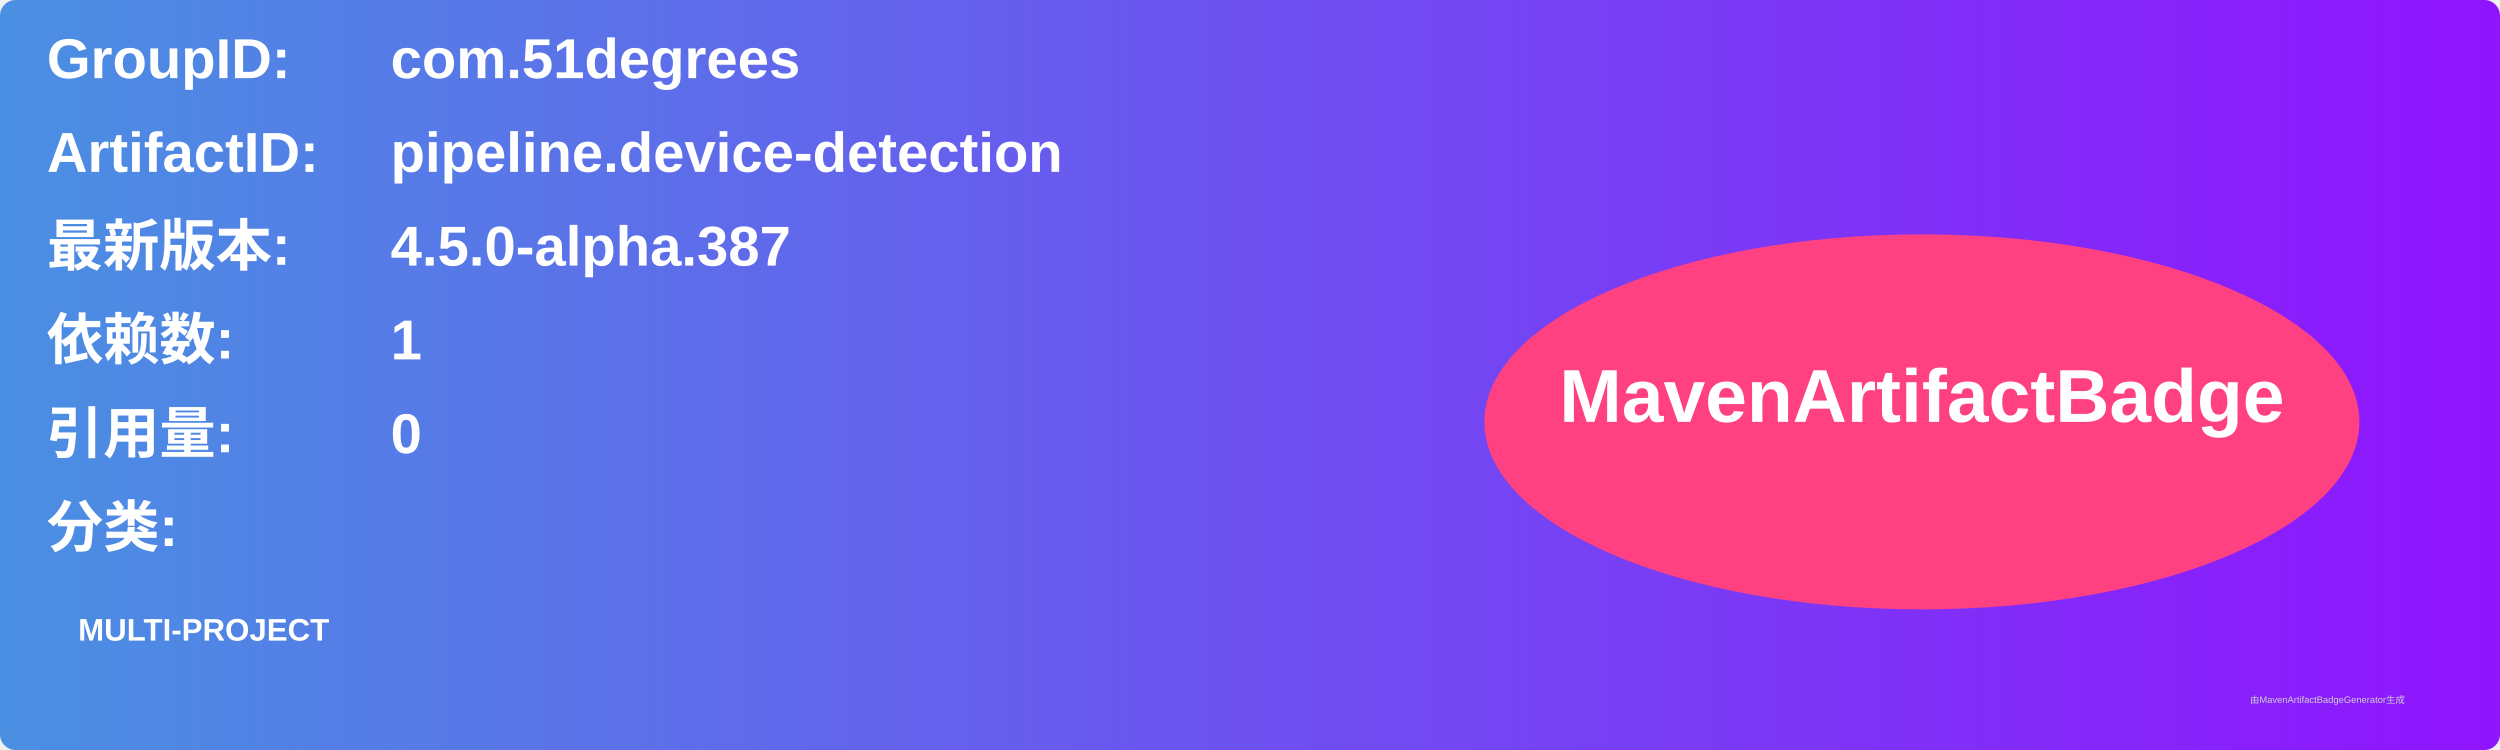
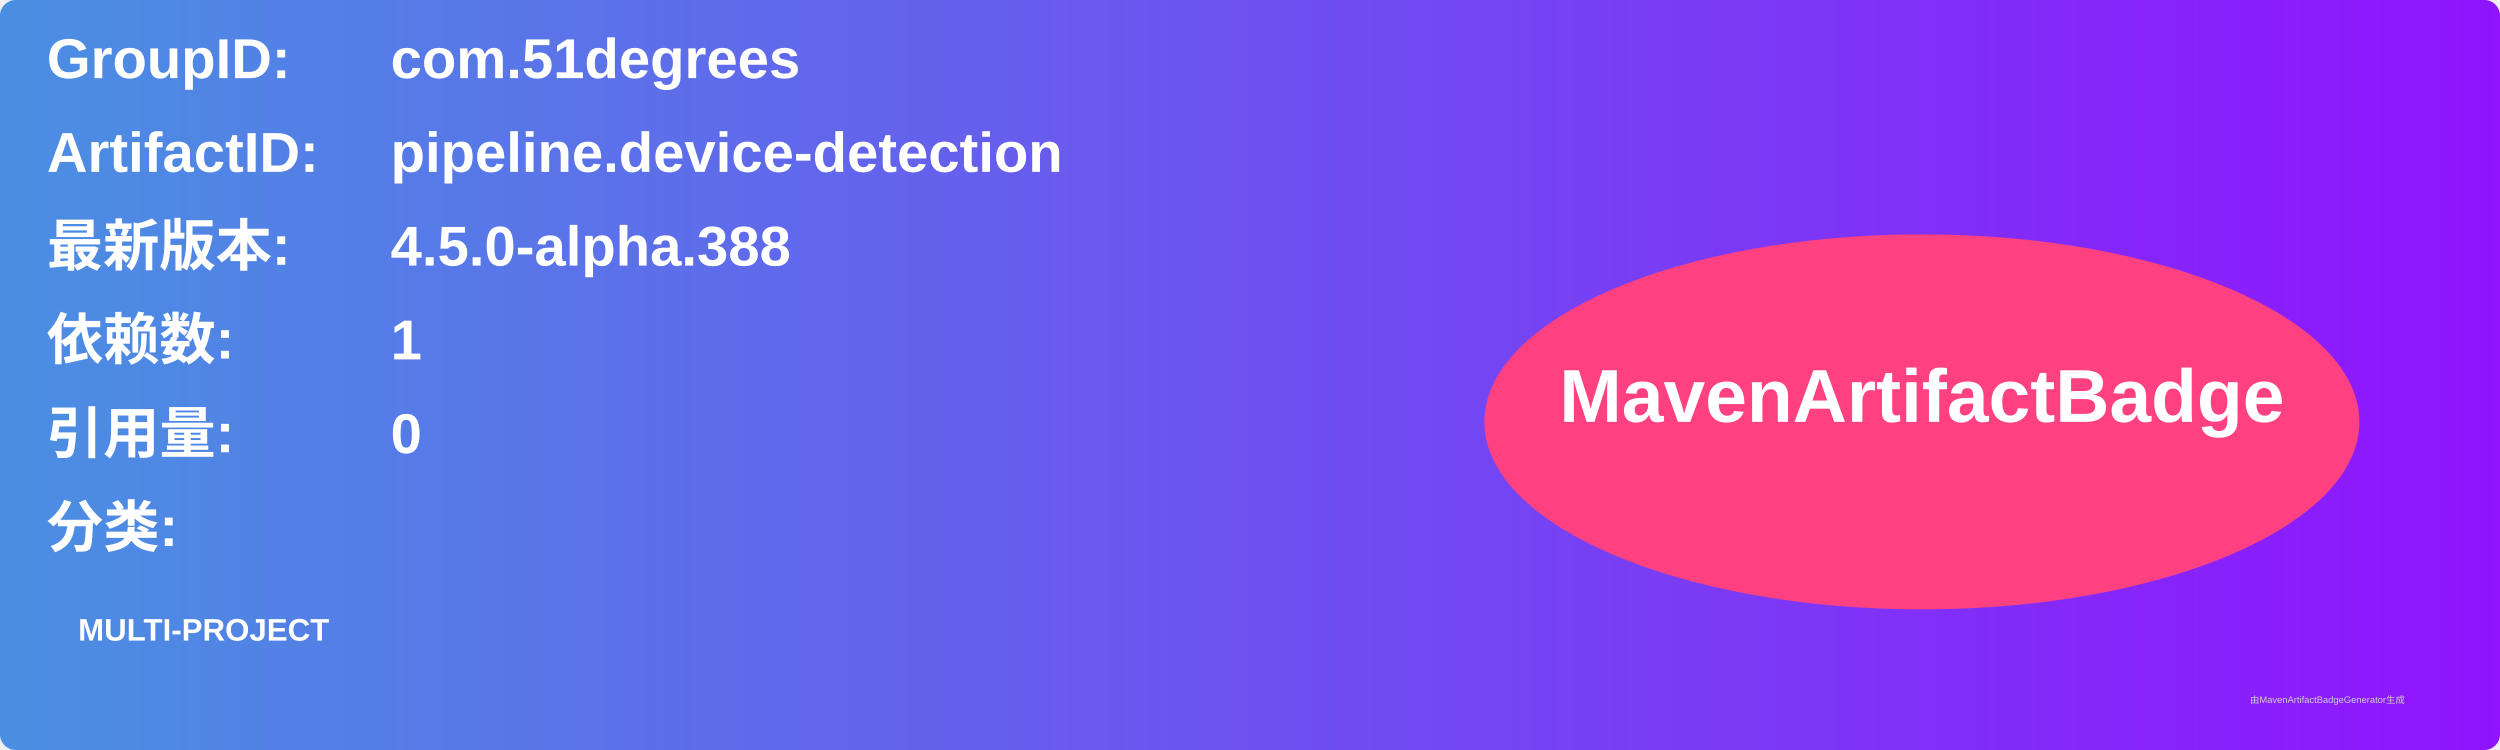
<svg xmlns="http://www.w3.org/2000/svg" width="800" height="240" viewBox="0 0 800 240">
  <linearGradient id="grad" x1="0%" y1="0%" x2="100%" y2="0%">
    <stop offset="0%" stop-color="#4a90e2" />
    <stop offset="100%" stop-color="#9013fe" />
  </linearGradient>
  <rect width="100%" height="100%" rx="5" ry="5" fill="url(#grad)" />
  <g transform="translate(15, 15)">
    <text x="0" y="10" font-family="Arial" font-size="18" fill="white" font-weight="bold" width="260">GroupID:</text>
    <text x="110" y="10" font-family="Arial" font-size="18" fill="white" font-weight="bold" width="460">com.51degrees</text>
    <text x="0" y="40" font-family="Arial" font-size="18" fill="white" font-weight="bold" width="260">ArtifactID:</text>
    <text x="110" y="40" font-family="Arial" font-size="18" fill="white" font-weight="bold" width="460">pipeline.device-detection</text>
    <text x="0" y="70" font-family="Arial" font-size="18" fill="white" font-weight="bold">最新版本:</text>
    <text x="110" y="70" font-family="Arial" font-size="18" fill="white" font-weight="bold">
-       <tspan font-weight="bold">4.5.0-alpha.387</tspan>
+       <tspan font-weight="bold">4.5.0-alpha.388</tspan>
    </text>
    <text x="0" y="100" font-family="Arial" font-size="18" fill="white" font-weight="bold">依赖数: </text>
    <text x="110" y="100" font-family="Arial" font-size="18" fill="white">
      <tspan font-weight="bold">1</tspan>
    </text>
    <text x="0" y="130" font-family="Arial" font-size="18" fill="white" font-weight="bold">引用量: </text>
    <text x="110" y="130" font-family="Arial" font-size="18" fill="white">
      <tspan font-weight="bold">0</tspan>
    </text>
    <text x="0" y="160" font-family="Arial" font-size="18" fill="white" font-weight="bold">分类:</text>
    <text x="10" y="190" font-family="Arial" font-size="10" fill="white">
      <tspan font-weight="bold">MULTI-PROJECT</tspan>
    </text>
    <ellipse cx="600" cy="120" rx="140" ry="60" fill="#ff4081" />
    <text x="600" y="120" text-anchor="middle" font-family="Arial" font-size="24" fill="white" font-weight="bold">MavenArtifactBadge</text>
  </g>
  <text x="720" y="225" font-family="Arial" font-size="3" fill="#d0d0d0">由MavenArtifactBadgeGenerator生成</text>
</svg>
